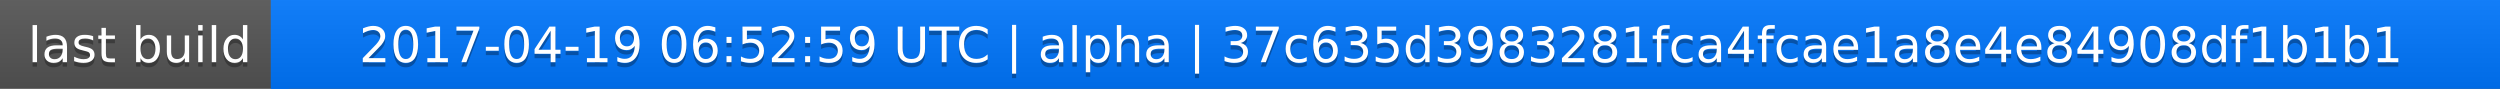
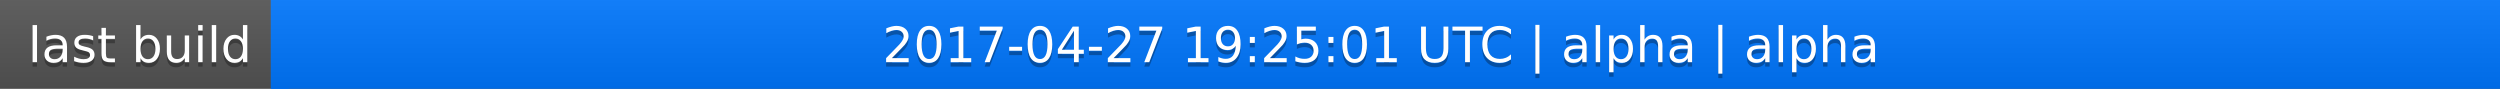
<svg xmlns="http://www.w3.org/2000/svg" width="563" height="20">
  <linearGradient id="a" x2="0" y2="100%">
    <stop offset="0" stop-color="#bbb" stop-opacity=".1" />
    <stop offset="1" stop-opacity=".1" />
  </linearGradient>
  <rect rx="0" width="563" height="20" fill="#555" />
  <rect rx="0" x="61" width="502" height="20" fill="#07f" />
  <path fill="#07f" d="M61 0h4v20h-4z" />
  <rect rx="0" width="563" height="20" fill="url(#a)" />
  <g fill="#fff" text-anchor="middle" font-family="DejaVu Sans,Verdana,Geneva,sans-serif" font-size="11">
    <text x="31.5" y="15" fill="#010101" fill-opacity=".3">last build</text>
    <text x="31.5" y="14">last build</text>
-     <text x="311" y="15" fill="#010101" fill-opacity=".3">2017-04-19 06:52:59 UTC | alpha | 37c635d3983281fca4fcae1a8e4e84908df1b1b1</text>
-     <text x="311" y="14">2017-04-19 06:52:59 UTC | alpha | 37c635d3983281fca4fcae1a8e4e84908df1b1b1</text>
+     <text x="311" y="15" fill="#010101" fill-opacity=".3">2017-04-27 19:25:01 UTC | alpha | alpha</text>
+     <text x="311" y="14">2017-04-27 19:25:01 UTC | alpha | alpha</text>
  </g>
</svg>
